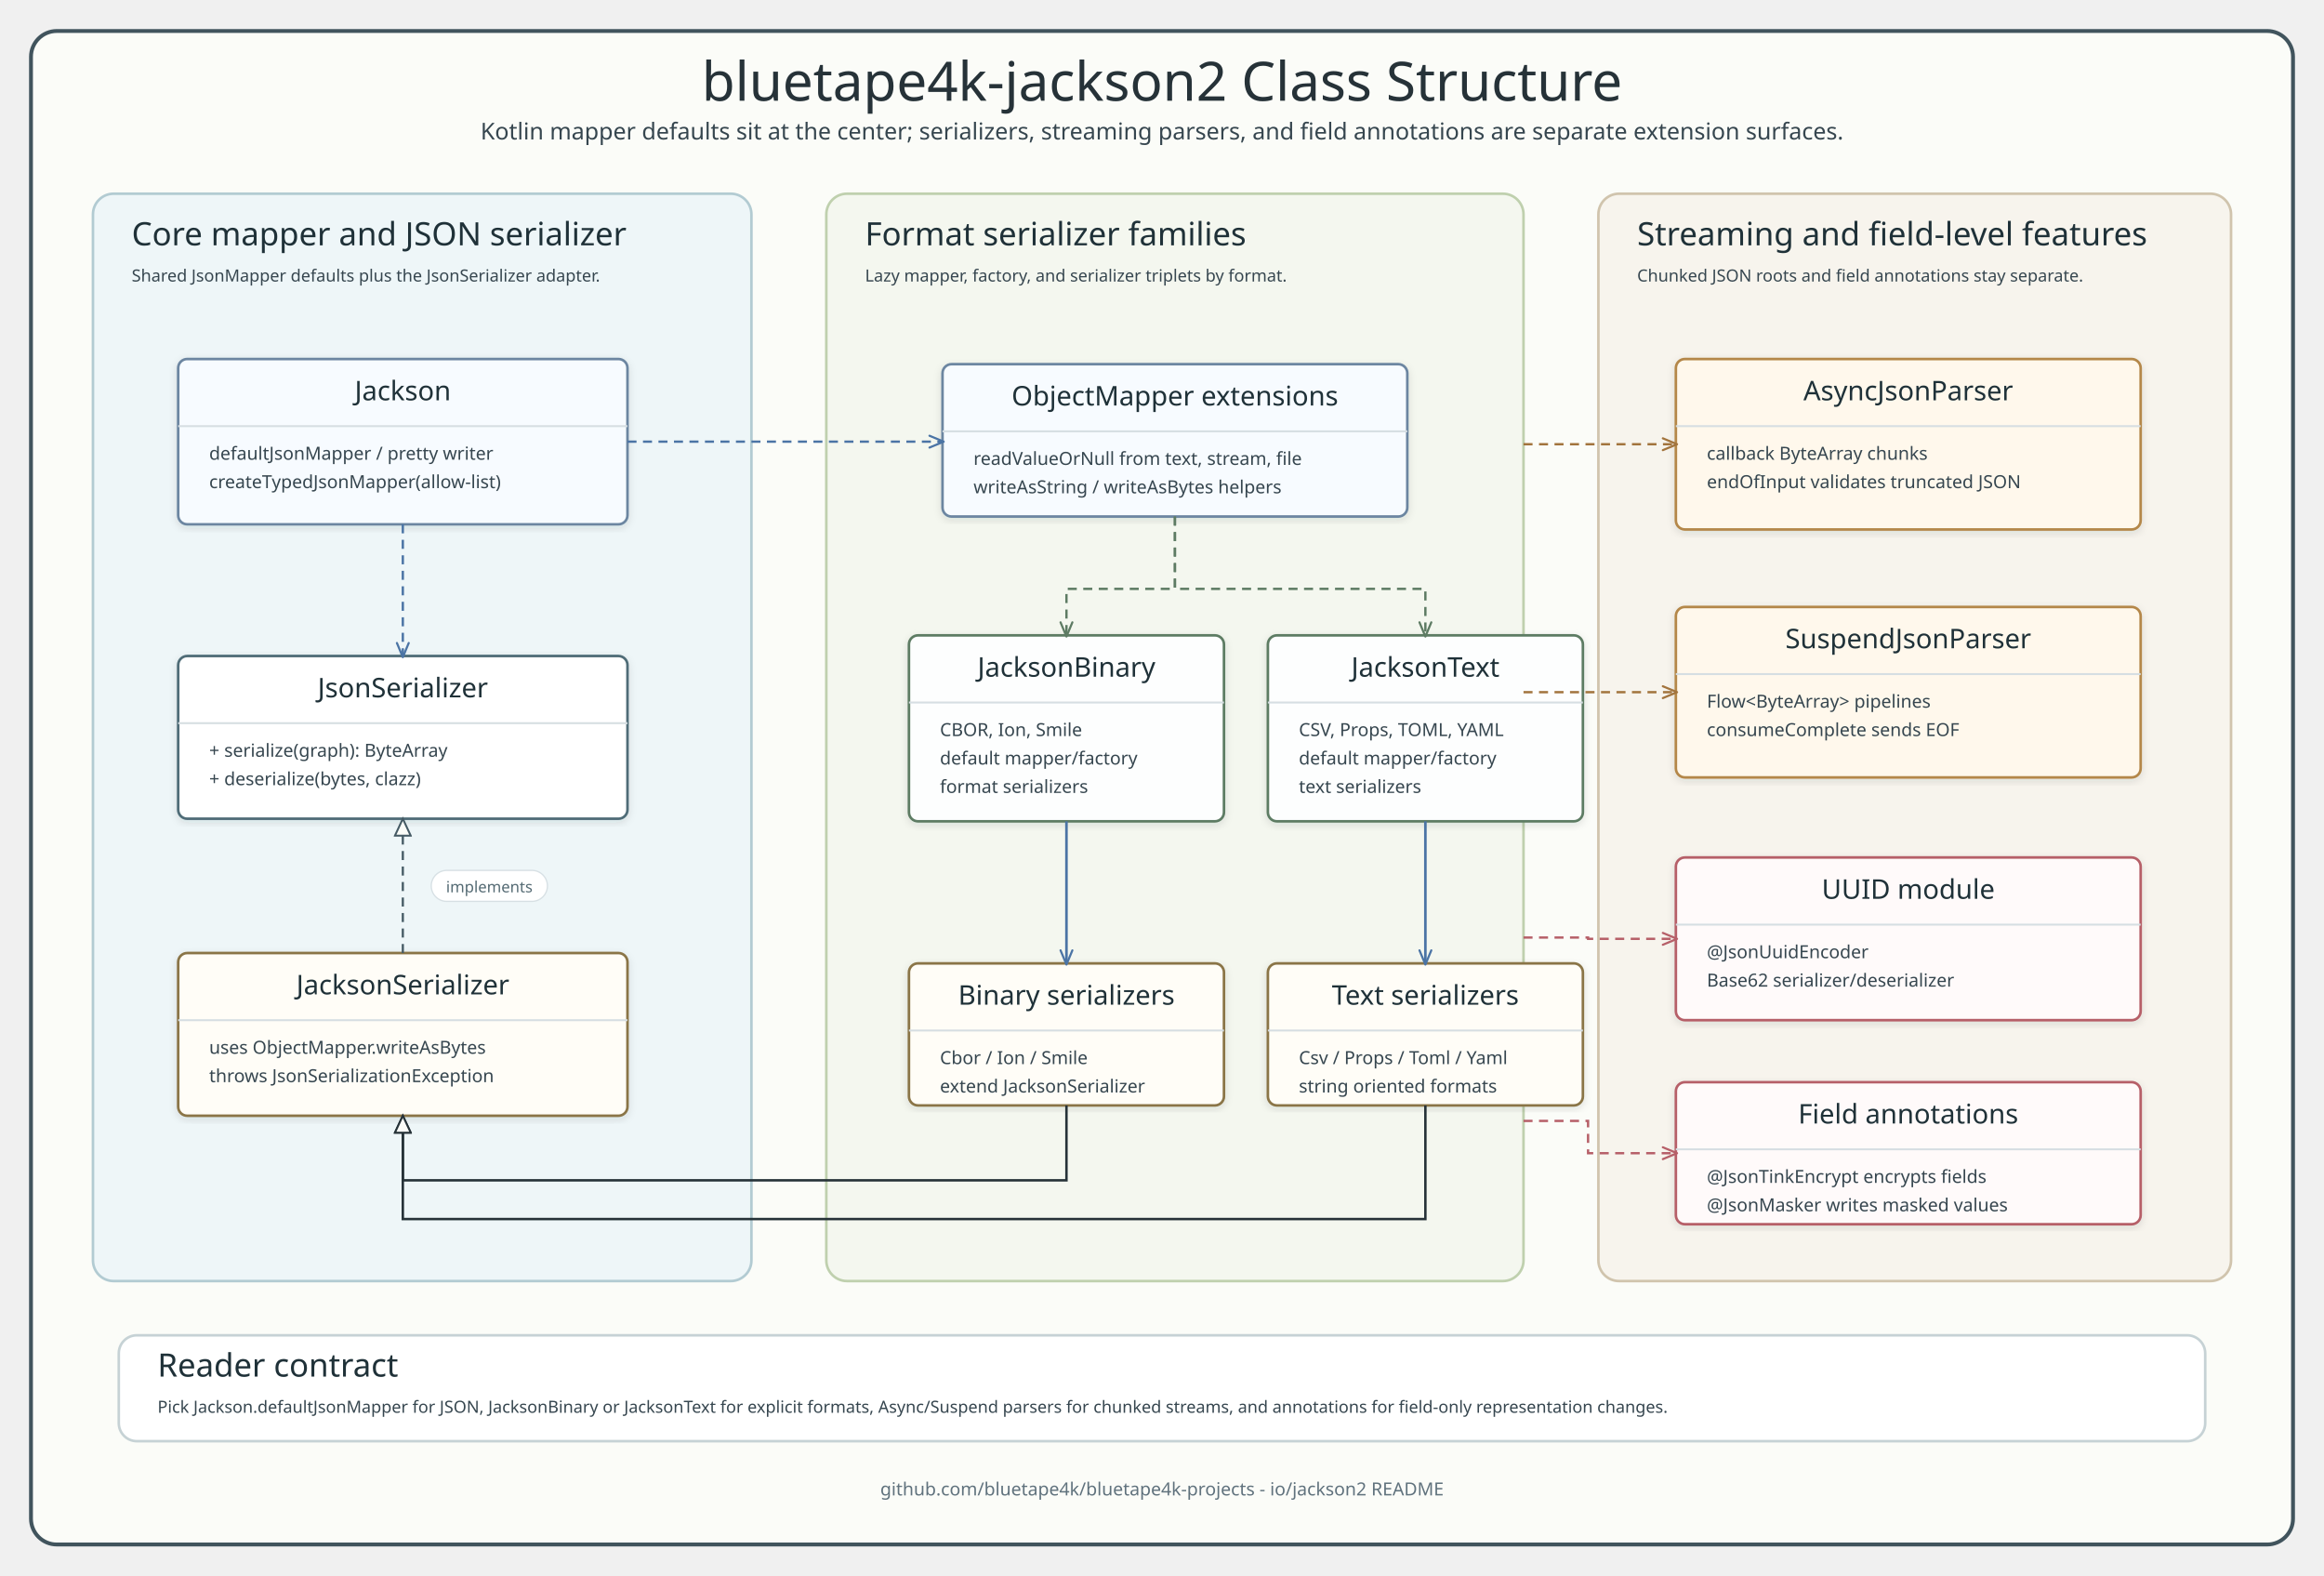
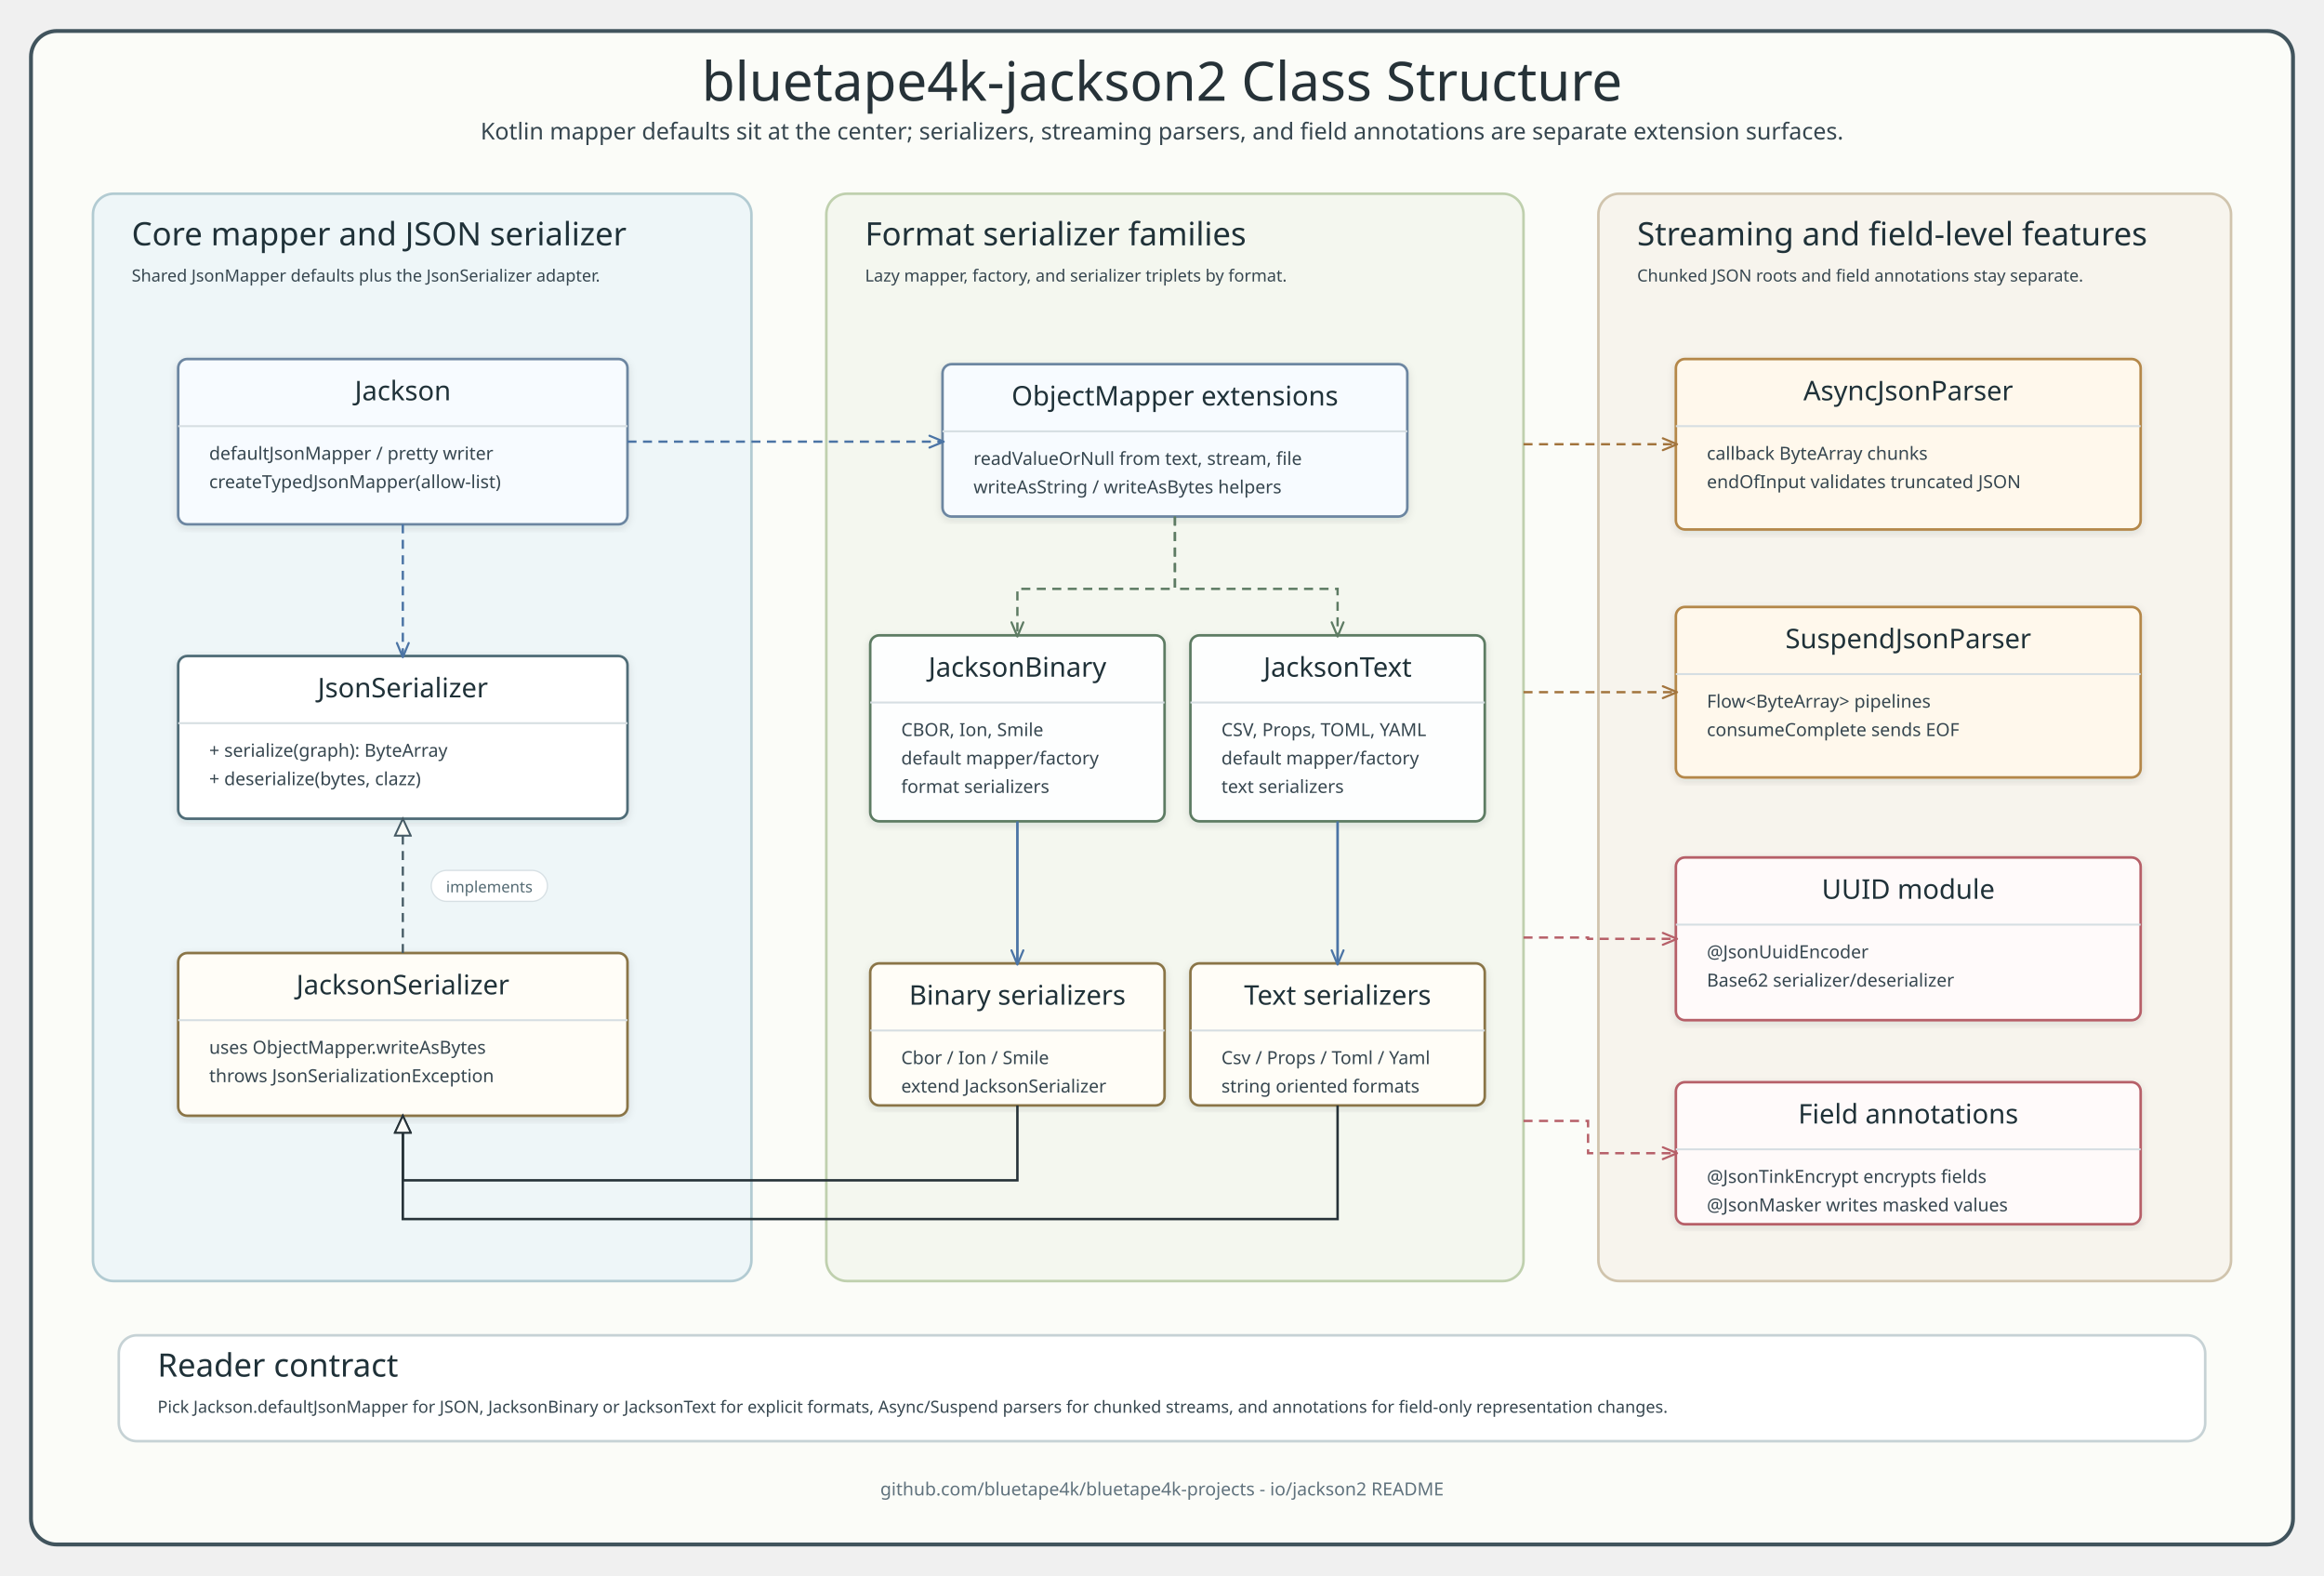
<svg xmlns="http://www.w3.org/2000/svg" width="1800" height="1220" viewBox="0 0 1800 1220" role="img" aria-labelledby="title desc">
  <defs>
    <style>
      .title { font-family: "Architects Daughter"; font-size: 42px; fill: #263238; }
      .subtitle, .member, .small, .footer, .label { font-family: "Comic Mono"; fill: #36464f; }
      .subtitle { font-size: 18px; }
      .panel-title, .class-title { font-family: "Architects Daughter"; fill: #1f3138; }
      .panel-title { font-size: 25px; }
      .class-title { font-size: 21px; }
      .member { font-size: 14px; }
      .small { font-size: 13px; }
      .label { font-size: 12px; fill: #546a73; }
      .footer { font-size: 14px; fill: #60727d; }
      .frame { fill: #fbfcf8; stroke: #41545d; stroke-width: 3; }
      .core-panel { fill: #eef6f8; stroke: #b2cbd2; stroke-width: 2; }
      .format-panel { fill: #f4f7ef; stroke: #bfd0ae; stroke-width: 2; }
      .feature-panel { fill: #f7f4ed; stroke: #d0c4ad; stroke-width: 2; }
      .rule-panel { fill: #ffffff; stroke: #c6d2d5; stroke-width: 2; }
      .api { fill: #ffffff; stroke: #4f6c77; stroke-width: 2; }
      .mapper { fill: #f7fbff; stroke: #6c86a1; stroke-width: 2; }
      .serializer { fill: #fffdf7; stroke: #8a7447; stroke-width: 2; }
      .format { fill: #fdfefe; stroke: #5d7b63; stroke-width: 2; }
      .async { fill: #fff8ec; stroke: #b48748; stroke-width: 2; }
      .annotation { fill: #fffafa; stroke: #b65f68; stroke-width: 2; }
      .sep { stroke: #d6dee2; stroke-width: 1.5; }
      .extends { fill: none; stroke: #263238; stroke-width: 1.9; marker-end: url(#hollowDark); }
      .realize { fill: none; stroke: #455a64; stroke-width: 1.7; stroke-dasharray: 7 5; marker-end: url(#hollowSlate); }
      .usesBlue { fill: none; stroke: #4b74a5; stroke-width: 1.8; stroke-dasharray: 7 5; marker-end: url(#arrowBlue); }
      .usesGreen { fill: none; stroke: #5d7b63; stroke-width: 1.8; stroke-dasharray: 7 5; marker-end: url(#arrowGreen); }
      .usesGold { fill: none; stroke: #a2743d; stroke-width: 1.8; stroke-dasharray: 7 5; marker-end: url(#arrowGold); }
      .usesRed { fill: none; stroke: #b65f68; stroke-width: 1.8; stroke-dasharray: 7 5; marker-end: url(#arrowRed); }
      .flowBlue { fill: none; stroke: #4b74a5; stroke-width: 2; marker-end: url(#arrowBlue); }
      .inheritBus { fill: none; stroke: #263238; stroke-width: 1.9; }
    </style>
    <marker id="arrowBlue" viewBox="0 0 14 12" markerWidth="13" markerHeight="11" refX="12" refY="6" orient="auto" markerUnits="userSpaceOnUse">
      <path d="M 1 1 L 13 6 L 1 11" fill="none" stroke="#4b74a5" stroke-width="1.8" stroke-linecap="round" stroke-linejoin="round" />
    </marker>
    <marker id="arrowGreen" viewBox="0 0 14 12" markerWidth="13" markerHeight="11" refX="12" refY="6" orient="auto" markerUnits="userSpaceOnUse">
      <path d="M 1 1 L 13 6 L 1 11" fill="none" stroke="#5d7b63" stroke-width="1.8" stroke-linecap="round" stroke-linejoin="round" />
    </marker>
    <marker id="arrowGold" viewBox="0 0 14 12" markerWidth="13" markerHeight="11" refX="12" refY="6" orient="auto" markerUnits="userSpaceOnUse">
      <path d="M 1 1 L 13 6 L 1 11" fill="none" stroke="#a2743d" stroke-width="1.8" stroke-linecap="round" stroke-linejoin="round" />
    </marker>
    <marker id="arrowRed" viewBox="0 0 14 12" markerWidth="13" markerHeight="11" refX="12" refY="6" orient="auto" markerUnits="userSpaceOnUse">
      <path d="M 1 1 L 13 6 L 1 11" fill="none" stroke="#b65f68" stroke-width="1.8" stroke-linecap="round" stroke-linejoin="round" />
    </marker>
    <marker id="hollowDark" viewBox="0 0 18 16" markerWidth="16" markerHeight="14" refX="16" refY="8" orient="auto" markerUnits="userSpaceOnUse">
      <path d="M 1 1 L 16 8 L 1 15 Z" fill="#fbfcf8" stroke="#263238" stroke-width="1.7" />
    </marker>
    <marker id="hollowSlate" viewBox="0 0 18 16" markerWidth="16" markerHeight="14" refX="16" refY="8" orient="auto" markerUnits="userSpaceOnUse">
      <path d="M 1 1 L 16 8 L 1 15 Z" fill="#fbfcf8" stroke="#455a64" stroke-width="1.7" />
    </marker>
    <filter id="softShadow" x="-5%" y="-5%" width="110%" height="110%">
      <feDropShadow dx="0" dy="2" stdDeviation="3" flood-color="#22333b" flood-opacity="0.12" />
    </filter>
  </defs>
  <rect x="24" y="24" width="1752" height="1172" rx="20" class="frame" />
  <text x="900" y="78" text-anchor="middle" class="title">bluetape4k-jackson2 Class Structure</text>
  <text x="900" y="108" text-anchor="middle" class="subtitle">Kotlin mapper defaults sit at the center; serializers, streaming parsers, and field annotations are separate extension surfaces.</text>
  <rect x="72" y="150" width="510" height="842" rx="16" class="core-panel" />
  <text x="102" y="190" class="panel-title">Core mapper and JSON serializer</text>
  <text x="102" y="218" class="small">Shared JsonMapper defaults plus the JsonSerializer adapter.</text>
  <rect x="138" y="278" width="348" height="128" rx="7" class="mapper" filter="url(#softShadow)" />
  <text x="312" y="310" text-anchor="middle" class="class-title">Jackson</text>
  <line x1="138" y1="330" x2="486" y2="330" class="sep" />
  <text x="162" y="356" class="member">defaultJsonMapper / pretty writer</text>
  <text x="162" y="378" class="member">createTypedJsonMapper(allow-list)</text>
  <rect x="138" y="508" width="348" height="126" rx="7" class="api" filter="url(#softShadow)" />
  <text x="312" y="540" text-anchor="middle" class="class-title">JsonSerializer</text>
  <line x1="138" y1="560" x2="486" y2="560" class="sep" />
  <text x="162" y="586" class="member">+ serialize(graph): ByteArray</text>
  <text x="162" y="608" class="member">+ deserialize(bytes, clazz)</text>
  <rect x="138" y="738" width="348" height="126" rx="7" class="serializer" filter="url(#softShadow)" />
  <text x="312" y="770" text-anchor="middle" class="class-title">JacksonSerializer</text>
  <line x1="138" y1="790" x2="486" y2="790" class="sep" />
  <text x="162" y="816" class="member">uses ObjectMapper.writeAsBytes</text>
  <text x="162" y="838" class="member">throws JsonSerializationException</text>
  <rect x="640" y="150" width="540" height="842" rx="16" class="format-panel" />
  <text x="670" y="190" class="panel-title">Format serializer families</text>
  <text x="670" y="218" class="small">Lazy mapper, factory, and serializer triplets by format.</text>
  <rect x="730" y="282" width="360" height="118" rx="7" class="mapper" filter="url(#softShadow)" />
  <text x="910" y="314" text-anchor="middle" class="class-title">ObjectMapper extensions</text>
  <line x1="730" y1="334" x2="1090" y2="334" class="sep" />
  <text x="754" y="360" class="member">readValueOrNull from text, stream, file</text>
  <text x="754" y="382" class="member">writeAsString / writeAsBytes helpers</text>
-   <rect x="704" y="492" width="244" height="144" rx="7" class="format" filter="url(#softShadow)" />
-   <text x="826" y="524" text-anchor="middle" class="class-title">JacksonBinary</text>
-   <line x1="704" y1="544" x2="948" y2="544" class="sep" />
-   <text x="728" y="570" class="member">CBOR, Ion, Smile</text>
-   <text x="728" y="592" class="member">default mapper/factory</text>
-   <text x="728" y="614" class="member">format serializers</text>
-   <rect x="982" y="492" width="244" height="144" rx="7" class="format" filter="url(#softShadow)" />
-   <text x="1104" y="524" text-anchor="middle" class="class-title">JacksonText</text>
-   <line x1="982" y1="544" x2="1226" y2="544" class="sep" />
-   <text x="1006" y="570" class="member">CSV, Props, TOML, YAML</text>
-   <text x="1006" y="592" class="member">default mapper/factory</text>
-   <text x="1006" y="614" class="member">text serializers</text>
-   <rect x="704" y="746" width="244" height="110" rx="7" class="serializer" filter="url(#softShadow)" />
-   <text x="826" y="778" text-anchor="middle" class="class-title">Binary serializers</text>
-   <line x1="704" y1="798" x2="948" y2="798" class="sep" />
-   <text x="728" y="824" class="member">Cbor / Ion / Smile</text>
-   <text x="728" y="846" class="member">extend JacksonSerializer</text>
-   <rect x="982" y="746" width="244" height="110" rx="7" class="serializer" filter="url(#softShadow)" />
-   <text x="1104" y="778" text-anchor="middle" class="class-title">Text serializers</text>
-   <line x1="982" y1="798" x2="1226" y2="798" class="sep" />
-   <text x="1006" y="824" class="member">Csv / Props / Toml / Yaml</text>
-   <text x="1006" y="846" class="member">string oriented formats</text>
+   <rect x="674" y="492" width="228" height="144" rx="7" class="format" filter="url(#softShadow)" />
+   <text x="788" y="524" text-anchor="middle" class="class-title">JacksonBinary</text>
+   <line x1="674" y1="544" x2="902" y2="544" class="sep" />
+   <text x="698" y="570" class="member">CBOR, Ion, Smile</text>
+   <text x="698" y="592" class="member">default mapper/factory</text>
+   <text x="698" y="614" class="member">format serializers</text>
+   <rect x="922" y="492" width="228" height="144" rx="7" class="format" filter="url(#softShadow)" />
+   <text x="1036" y="524" text-anchor="middle" class="class-title">JacksonText</text>
+   <line x1="922" y1="544" x2="1150" y2="544" class="sep" />
+   <text x="946" y="570" class="member">CSV, Props, TOML, YAML</text>
+   <text x="946" y="592" class="member">default mapper/factory</text>
+   <text x="946" y="614" class="member">text serializers</text>
+   <rect x="674" y="746" width="228" height="110" rx="7" class="serializer" filter="url(#softShadow)" />
+   <text x="788" y="778" text-anchor="middle" class="class-title">Binary serializers</text>
+   <line x1="674" y1="798" x2="902" y2="798" class="sep" />
+   <text x="698" y="824" class="member">Cbor / Ion / Smile</text>
+   <text x="698" y="846" class="member">extend JacksonSerializer</text>
+   <rect x="922" y="746" width="228" height="110" rx="7" class="serializer" filter="url(#softShadow)" />
+   <text x="1036" y="778" text-anchor="middle" class="class-title">Text serializers</text>
+   <line x1="922" y1="798" x2="1150" y2="798" class="sep" />
+   <text x="946" y="824" class="member">Csv / Props / Toml / Yaml</text>
+   <text x="946" y="846" class="member">string oriented formats</text>
  <rect x="1238" y="150" width="490" height="842" rx="16" class="feature-panel" />
  <text x="1268" y="190" class="panel-title">Streaming and field-level features</text>
  <text x="1268" y="218" class="small">Chunked JSON roots and field annotations stay separate.</text>
  <rect x="1298" y="278" width="360" height="132" rx="7" class="async" filter="url(#softShadow)" />
  <text x="1478" y="310" text-anchor="middle" class="class-title">AsyncJsonParser</text>
  <line x1="1298" y1="330" x2="1658" y2="330" class="sep" />
  <text x="1322" y="356" class="member">callback ByteArray chunks</text>
  <text x="1322" y="378" class="member">endOfInput validates truncated JSON</text>
  <rect x="1298" y="470" width="360" height="132" rx="7" class="async" filter="url(#softShadow)" />
  <text x="1478" y="502" text-anchor="middle" class="class-title">SuspendJsonParser</text>
  <line x1="1298" y1="522" x2="1658" y2="522" class="sep" />
  <text x="1322" y="548" class="member">Flow&lt;ByteArray&gt; pipelines</text>
  <text x="1322" y="570" class="member">consumeComplete sends EOF</text>
  <rect x="1298" y="664" width="360" height="126" rx="7" class="annotation" filter="url(#softShadow)" />
  <text x="1478" y="696" text-anchor="middle" class="class-title">UUID module</text>
  <line x1="1298" y1="716" x2="1658" y2="716" class="sep" />
  <text x="1322" y="742" class="member">@JsonUuidEncoder</text>
  <text x="1322" y="764" class="member">Base62 serializer/deserializer</text>
  <rect x="1298" y="838" width="360" height="110" rx="7" class="annotation" filter="url(#softShadow)" />
  <text x="1478" y="870" text-anchor="middle" class="class-title">Field annotations</text>
  <line x1="1298" y1="890" x2="1658" y2="890" class="sep" />
  <text x="1322" y="916" class="member">@JsonTinkEncrypt encrypts fields</text>
  <text x="1322" y="938" class="member">@JsonMasker writes masked values</text>
  <rect x="92" y="1034" width="1616" height="82" rx="14" class="rule-panel" />
  <text x="122" y="1066" class="panel-title">Reader contract</text>
  <text x="122" y="1094" class="small">Pick Jackson.defaultJsonMapper for JSON, JacksonBinary or JacksonText for explicit formats, Async/Suspend parsers for chunked streams, and annotations for field-only representation changes.</text>
  <path d="M 312 738 L 312 634" class="realize" />
  <rect x="334" y="674" width="90" height="24" rx="12" fill="#ffffff" stroke="#d7e0e4" />
  <text x="379" y="691" text-anchor="middle" class="label">implements</text>
  <path d="M 312 406 L 312 508" class="usesBlue" />
-   <path d="M 826 856 L 826 914 L 312 914 L 312 864" class="extends" />
-   <path d="M 1104 856 L 1104 944 L 312 944 L 312 864" class="extends" />
+   <path d="M 788 856 L 788 914 L 312 914 L 312 864" class="extends" />
+   <path d="M 1036 856 L 1036 944 L 312 944 L 312 864" class="extends" />
  <path d="M 486 342 L 730 342" class="usesBlue" />
-   <path d="M 910 400 L 910 456 L 826 456 L 826 492" class="usesGreen" />
-   <path d="M 910 400 L 910 456 L 1104 456 L 1104 492" class="usesGreen" />
-   <path d="M 826 636 L 826 746" class="flowBlue" />
-   <path d="M 1104 636 L 1104 746" class="flowBlue" />
+   <path d="M 910 400 L 910 456 L 788 456 L 788 492" class="usesGreen" />
+   <path d="M 910 400 L 910 456 L 1036 456 L 1036 492" class="usesGreen" />
+   <path d="M 788 636 L 788 746" class="flowBlue" />
+   <path d="M 1036 636 L 1036 746" class="flowBlue" />
  <path d="M 1180 344 L 1230 344 L 1230 344 L 1298 344" class="usesGold" />
  <path d="M 1180 536 L 1230 536 L 1230 536 L 1298 536" class="usesGold" />
  <path d="M 1180 726 L 1230 726 L 1230 727 L 1298 727" class="usesRed" />
  <path d="M 1180 868 L 1230 868 L 1230 893 L 1298 893" class="usesRed" />
  <text x="900" y="1158" text-anchor="middle" class="footer">github.com/bluetape4k/bluetape4k-projects - io/jackson2 README</text>
</svg>
